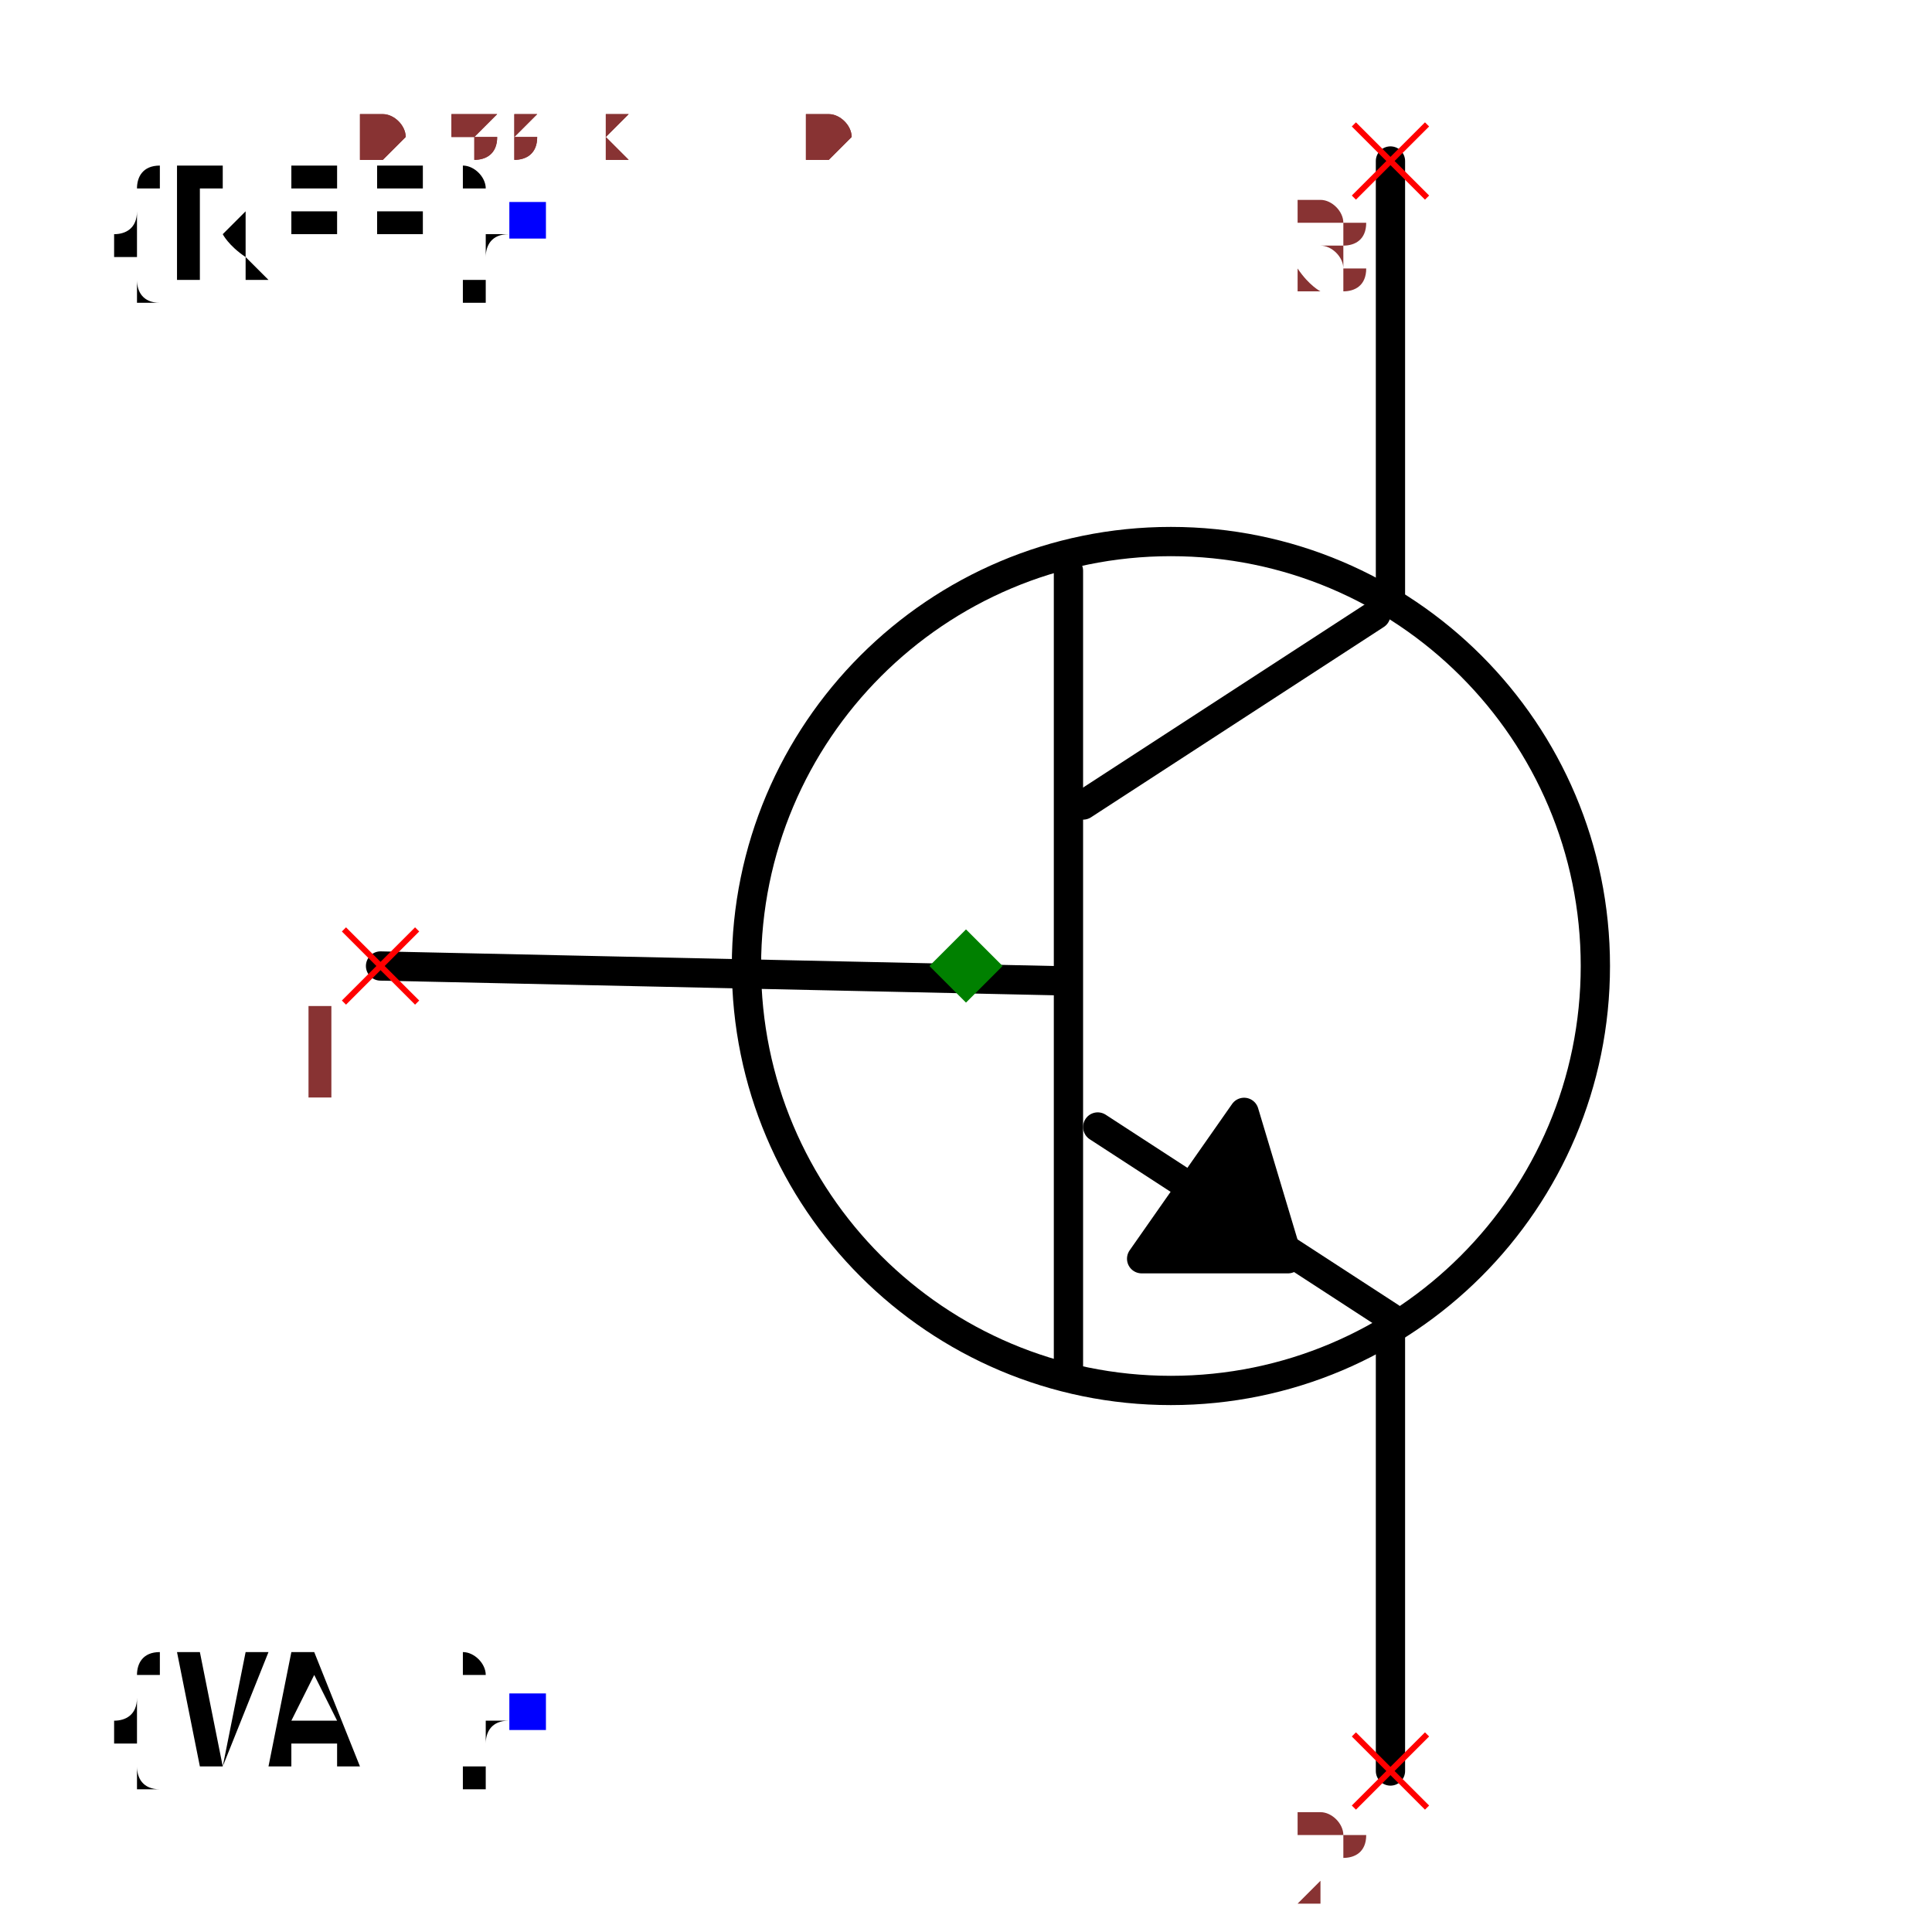
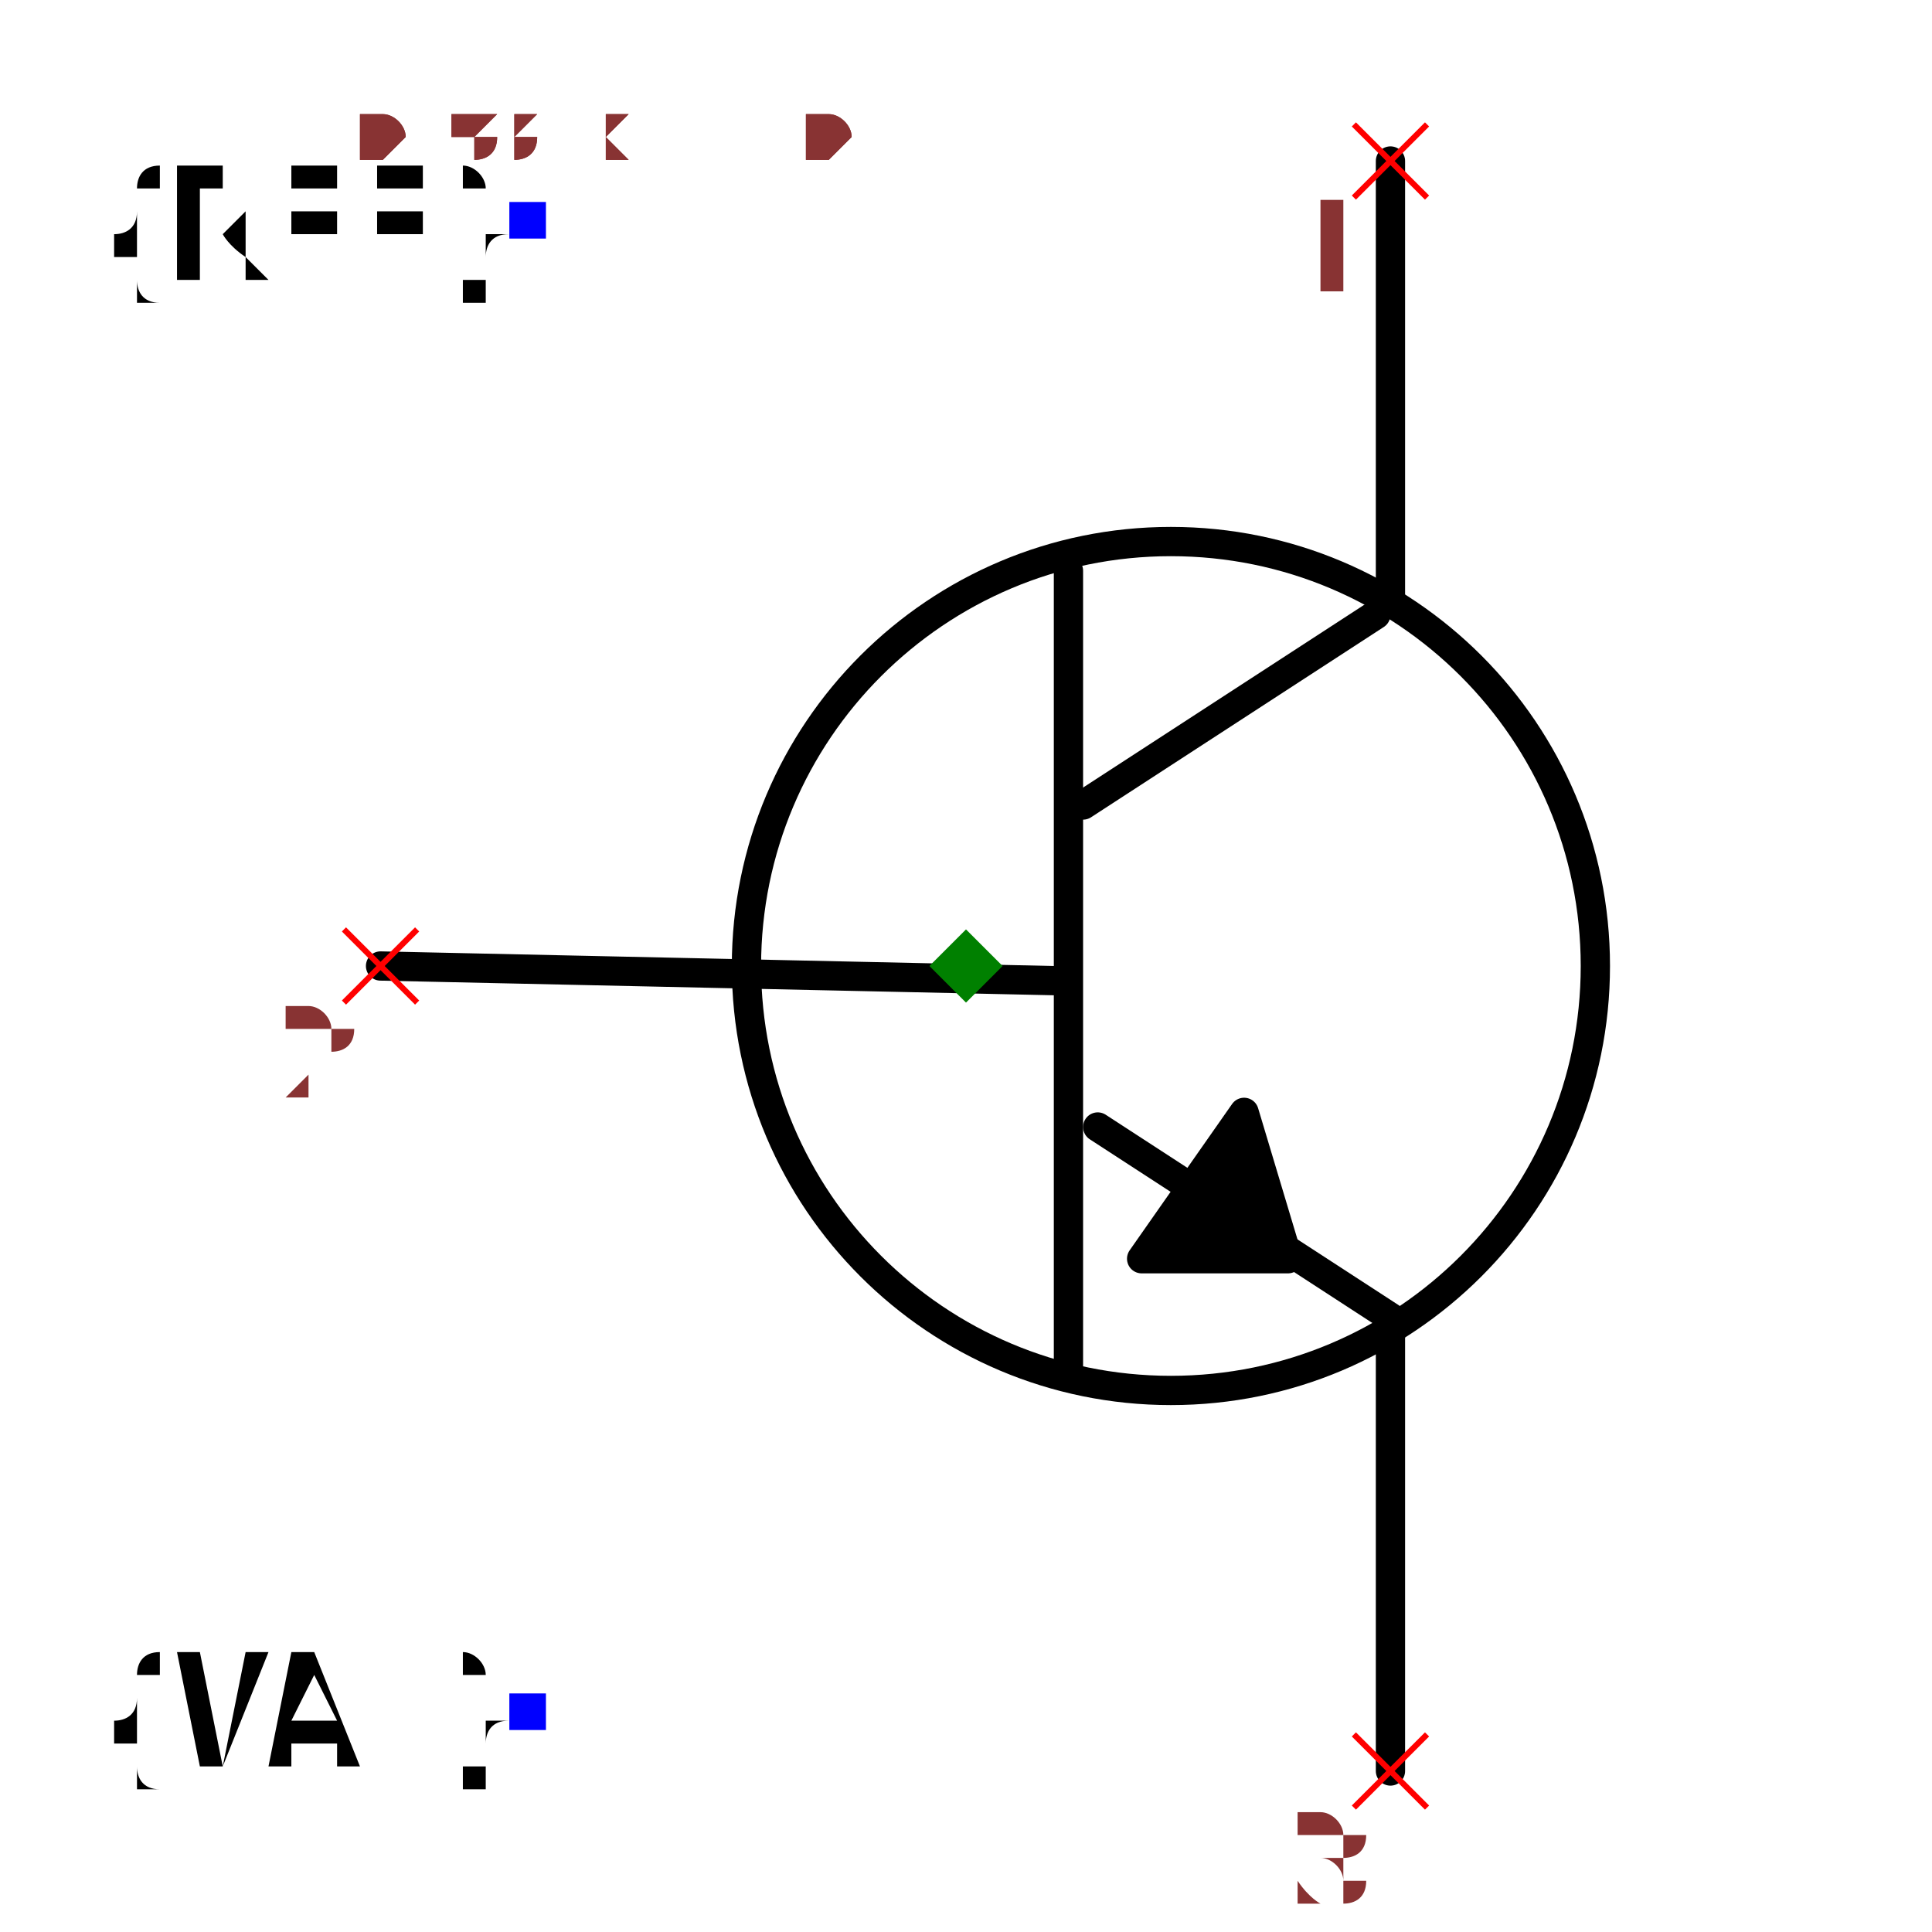
<svg xmlns="http://www.w3.org/2000/svg" width="150" height="150" viewBox="-0.498 -0.66 0.996 1.32">
  <path d="M-0.4,0 L0.06,0.01" fill="none" stroke="black" stroke-width="0.02" stroke-linecap="round" stroke-linejoin="round" />
  <path d="M0.07,-0.27 L0.07,0.28" fill="none" stroke="black" stroke-width="0.02" stroke-linecap="round" stroke-linejoin="round" />
  <path d="M0.28,-0.24 L0.08,-0.11" fill="none" stroke="black" stroke-width="0.02" stroke-linecap="round" stroke-linejoin="round" />
  <path d="M0.29,0.24 L0.09,0.11" fill="none" stroke="black" stroke-width="0.02" stroke-linecap="round" stroke-linejoin="round" />
  <path d="M0.29,-0.25 L0.29,-0.55" fill="none" stroke="black" stroke-width="0.02" stroke-linecap="round" stroke-linejoin="round" />
  <path d="M0.29,0.55 L0.29,0.25" fill="none" stroke="black" stroke-width="0.02" stroke-linecap="round" stroke-linejoin="round" />
  <path d="M0.19,0.1 L0.12,0.2 L0.22,0.2 L0.19,0.1" fill="black" stroke="black" stroke-width="0.02" stroke-linecap="round" stroke-linejoin="round" />
  <circle cx="0.14" cy="0" r="0.29" fill="none" stroke="black" stroke-width="0.02" />
  <text x="-0.3" y="-0.509" dx="0" dy="0.038" text-anchor="end" style="font: 0.1px monospace; fill: black">{REF}</text>
  <rect x="-0.312" y="-0.522" width="0.025" height="0.025" fill="blue" />
  <text x="-0.3" y="0.509" dx="0" dy="0.038" text-anchor="end" style="font: 0.1px monospace; fill: black">{VAL}</text>
  <rect x="-0.312" y="0.497" width="0.025" height="0.025" fill="blue" />
  <line x1="0.265" y1="-0.575" x2="0.315" y2="-0.525" stroke="red" stroke-width="0.004" />
  <line x1="0.265" y1="-0.525" x2="0.315" y2="-0.575" stroke="red" stroke-width="0.004" />
-   <text x="0.25" y="-0.46" text-anchor="middle" style="font: 0.08px monospace; fill: #833;">3</text>
+   <text x="0.25" y="-0.46" text-anchor="middle" style="font: 0.08px monospace; fill: #833;">1</text>
  <line x1="0.265" y1="0.525" x2="0.315" y2="0.575" stroke="red" stroke-width="0.004" />
  <line x1="0.265" y1="0.575" x2="0.315" y2="0.525" stroke="red" stroke-width="0.004" />
-   <text x="0.25" y="0.64" text-anchor="middle" style="font: 0.08px monospace; fill: #833;">2</text>
+   <text x="0.25" y="0.64" text-anchor="middle" style="font: 0.08px monospace; fill: #833;">3</text>
  <line x1="-0.425" y1="-0.025" x2="-0.375" y2="0.025" stroke="red" stroke-width="0.004" />
  <line x1="-0.425" y1="0.025" x2="-0.375" y2="-0.025" stroke="red" stroke-width="0.004" />
-   <text x="-0.44" y="0.09" text-anchor="middle" style="font: 0.08px monospace; fill: #833;">1</text>
+   <text x="-0.44" y="0.09" text-anchor="middle" style="font: 0.08px monospace; fill: #833;">2</text>
  <path d="M 0 -0.025 L 0.025 0 L 0 0.025 L -0.025 0 Z" fill="green" />
  <text x="-0.415" y="-0.55" style="font: 0.05px monospace; fill: #833;">0.83 x 1.10</text>
-   <text x="-0.415" y="-0.6" dy="-0.15" style="font: 0.05px monospace; fill: #833;">3 [collector]</text>
-   <text x="-0.415" y="-0.65" dy="-0.15" style="font: 0.05px monospace; fill: #833;">2 [emitter]</text>
-   <text x="-0.415" y="-0.7" dy="-0.15" style="font: 0.05px monospace; fill: #833;">1 [base]</text>
+   <text x="-0.415" y="-0.6" dy="-0.15" style="font: 0.05px monospace; fill: #833;">1 [collector]</text>
+   <text x="-0.415" y="-0.65" dy="-0.15" style="font: 0.05px monospace; fill: #833;">3 [emitter]</text>
+   <text x="-0.415" y="-0.7" dy="-0.15" style="font: 0.05px monospace; fill: #833;">2 [base]</text>
  <text x="-0.415" y="-0.55" style="font: 0.05px monospace; fill: #833;">0.83 x 1.10</text>
-   <text x="-0.415" y="-0.6" dy="-0.15" style="font: 0.05px monospace; fill: #833;">3 [collector]</text>
-   <text x="-0.415" y="-0.65" dy="-0.15" style="font: 0.05px monospace; fill: #833;">2 [emitter]</text>
-   <text x="-0.415" y="-0.7" dy="-0.15" style="font: 0.05px monospace; fill: #833;">1 [base]</text>
+   <text x="-0.415" y="-0.6" dy="-0.15" style="font: 0.05px monospace; fill: #833;">1 [collector]</text>
+   <text x="-0.415" y="-0.65" dy="-0.15" style="font: 0.05px monospace; fill: #833;">3 [emitter]</text>
+   <text x="-0.415" y="-0.7" dy="-0.15" style="font: 0.05px monospace; fill: #833;">2 [base]</text>
</svg>
